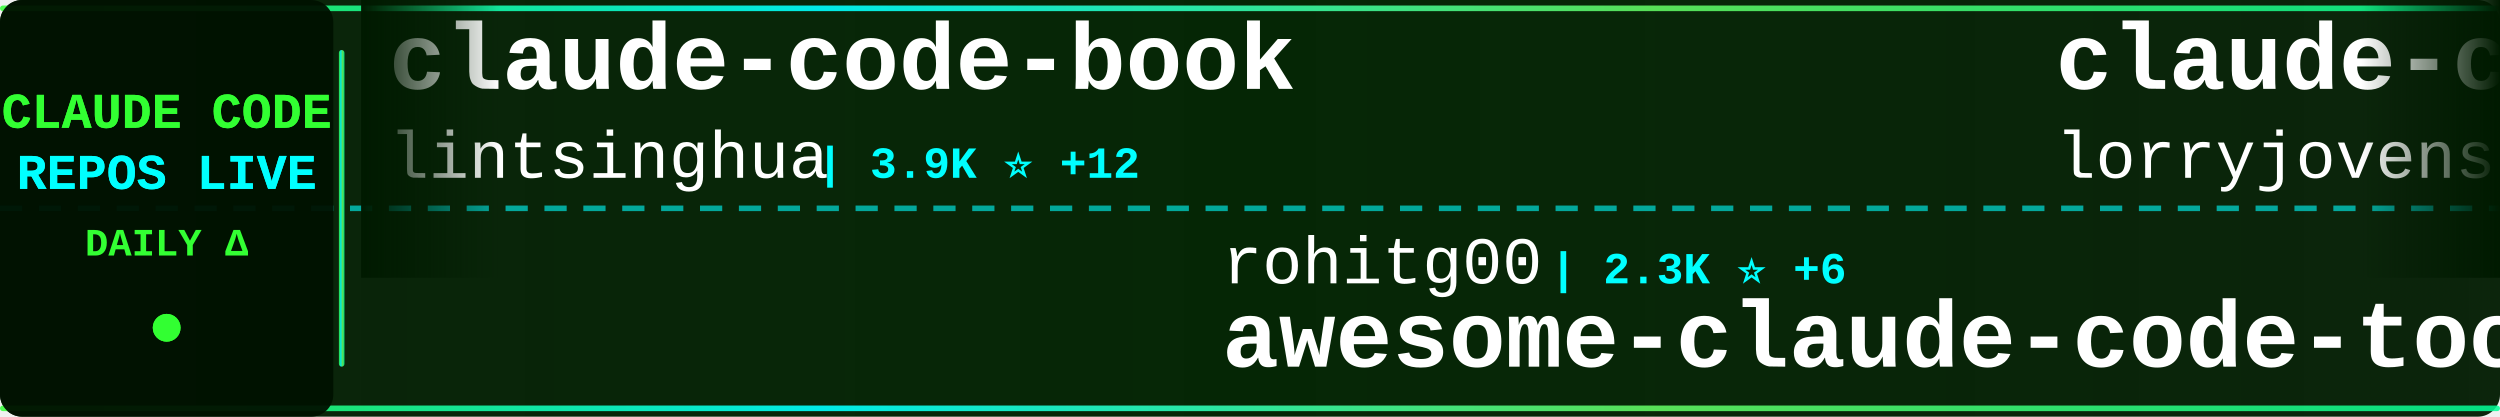
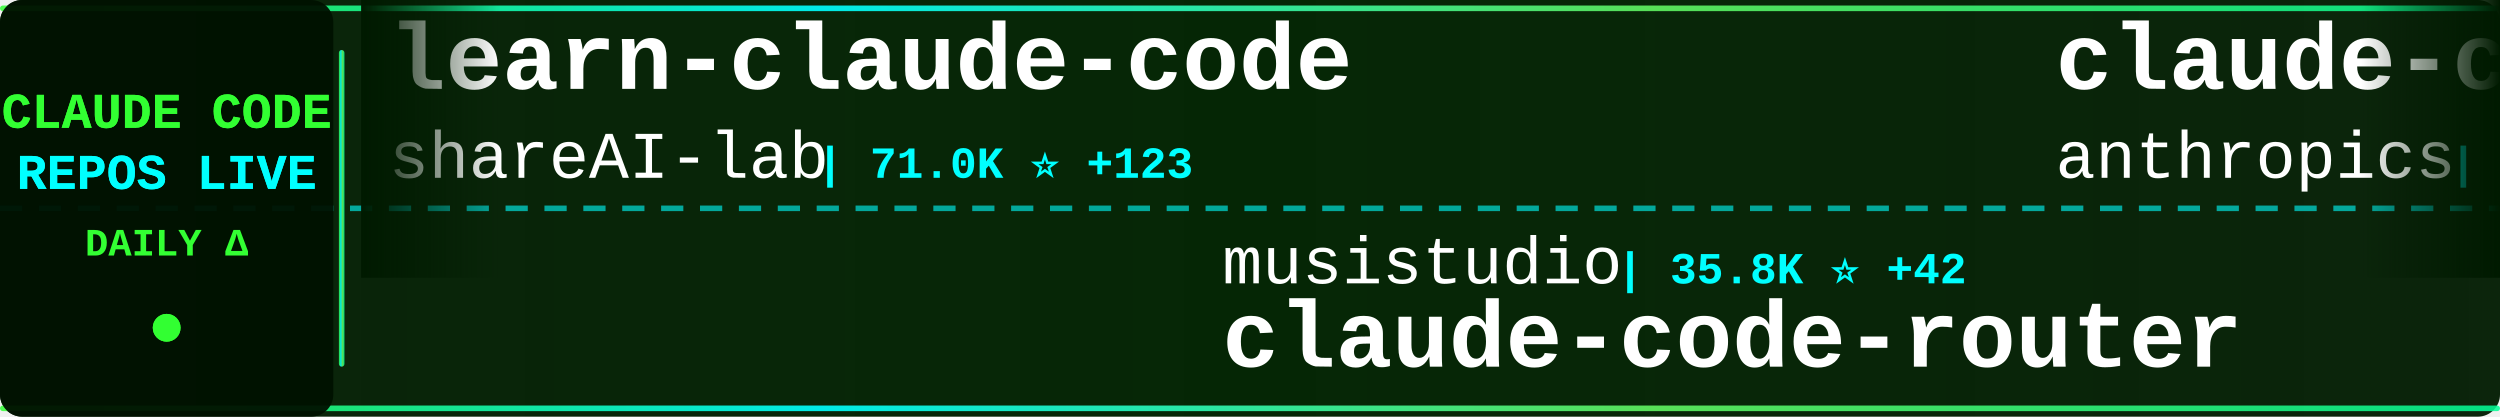
<svg xmlns="http://www.w3.org/2000/svg" width="900" height="150">
  <defs>
    <linearGradient id="tickerBg" x1="0%" y1="0%" x2="100%" y2="0%">
      <stop offset="0%" style="stop-color:#001a00;stop-opacity:0.95" />
      <stop offset="50%" style="stop-color:#002200;stop-opacity:0.98" />
      <stop offset="100%" style="stop-color:#001a00;stop-opacity:0.95" />
    </linearGradient>
    <linearGradient id="borderGrad" x1="0%" y1="0%" x2="100%" y2="0%">
      <stop offset="0%" style="stop-color:#33ff33;stop-opacity:0.85">
        <animate attributeName="stop-opacity" values="0.85;1;0.85" dur="2s" repeatCount="indefinite" />
      </stop>
      <stop offset="33%" style="stop-color:#00ffff;stop-opacity:0.9">
        <animate attributeName="stop-opacity" values="0.9;1;0.9" dur="2.2s" repeatCount="indefinite" />
      </stop>
      <stop offset="66%" style="stop-color:#66ff66;stop-opacity:0.85">
        <animate attributeName="stop-opacity" values="0.85;1;0.85" dur="1.8s" repeatCount="indefinite" />
      </stop>
      <stop offset="100%" style="stop-color:#00ff99;stop-opacity:0.85">
        <animate attributeName="stop-opacity" values="0.85;1;0.85" dur="2s" repeatCount="indefinite" />
      </stop>
    </linearGradient>
    <filter id="textGlow">
      <feGaussianBlur stdDeviation="0.1" result="coloredBlur" />
      <feMerge>
        <feMergeNode in="coloredBlur" />
        <feMergeNode in="SourceGraphic" />
      </feMerge>
    </filter>
    <filter id="metricGlow">
      <feGaussianBlur stdDeviation="0.2" result="coloredBlur" />
      <feMerge>
        <feMergeNode in="coloredBlur" />
        <feMergeNode in="SourceGraphic" />
      </feMerge>
    </filter>
    <linearGradient id="leftFade" x1="0%" y1="0%" x2="100%" y2="0%">
      <stop offset="0%" style="stop-color:#001a00;stop-opacity:1" />
      <stop offset="100%" style="stop-color:#001a00;stop-opacity:0" />
    </linearGradient>
    <linearGradient id="rightFade" x1="0%" y1="0%" x2="100%" y2="0%">
      <stop offset="0%" style="stop-color:#001a00;stop-opacity:0" />
      <stop offset="100%" style="stop-color:#001a00;stop-opacity:1" />
    </linearGradient>
  </defs>
  <rect width="900" height="150" fill="url(#tickerBg)" rx="8" />
  <rect x="0" y="2" width="900" height="2" fill="url(#borderGrad)" rx="1" />
  <rect x="0" y="146" width="900" height="2" fill="url(#borderGrad)" rx="1" />
  <line x1="0" y1="75" x2="900" y2="75" stroke="#00ffff" stroke-width="2" stroke-dasharray="8 6" opacity="0.6" />
  <rect x="0" y="0" width="120" height="150" fill="#001100" opacity="0.95" rx="8" />
  <text x="60" y="46" font-family="'Courier New', monospace" font-size="18" font-weight="bold" fill="#33ff33" text-anchor="middle" filter="url(#textGlow)">
    CLAUDE CODE
  </text>
  <text x="60" y="68" font-family="'Courier New', monospace" font-size="18" font-weight="bold" fill="#00ffff" text-anchor="middle" filter="url(#textGlow)">
    REPOS LIVE
  </text>
  <text x="60" y="92" font-family="'Courier New', monospace" font-size="14" font-weight="bold" fill="#33ff33" text-anchor="middle">
    DAILY Δ
  </text>
  <circle cx="60" cy="118" r="5" fill="#33ff33" filter="url(#metricGlow)">
    <animate attributeName="r" values="4;6;4" dur="1.5s" repeatCount="indefinite" />
    <animate attributeName="opacity" values="0.6;1;0.6" dur="1.5s" repeatCount="indefinite" />
  </circle>
  <rect x="122" y="18" width="2" height="114" fill="url(#borderGrad)" rx="1" />
  <clipPath id="tickerClip">
    <rect x="130" y="0" width="770" height="150" />
  </clipPath>
  <g clip-path="url(#tickerClip)">
    <g id="tickerItems">
      <animateTransform attributeName="transform" attributeType="XML" type="translate" from="0 0" to="-3000 0" dur="54s" repeatCount="indefinite" />
      <g transform="translate(0, 0)">
-         <text x="140" y="32" font-family="'Courier New', monospace" font-size="34" font-weight="bold" fill="#ffffff">claude-code-book</text>
-         <text x="140" y="64" font-family="'Courier New', monospace" font-size="24" font-weight="normal" fill="#ffffff" opacity="1.0">lintsinghua</text>
-         <text x="294" y="64" font-family="'Courier New', monospace" font-size="16" font-weight="bold" fill="#00ffff"> | 3.9K ⭐ +12</text>
+         <text x="140" y="32" font-family="'Courier New', monospace" font-size="34" font-weight="bold" fill="#ffffff">learn-claude-code</text>
+         <text x="140" y="64" font-family="'Courier New', monospace" font-size="24" font-weight="normal" fill="#ffffff" opacity="1.0">shareAI-lab</text>
+         <text x="294" y="64" font-family="'Courier New', monospace" font-size="16" font-weight="bold" fill="#00ffff"> | 71.0K ⭐ +123</text>
      </g>
      <g transform="translate(300, 0)">
-         <text x="140" y="102" font-family="'Courier New', monospace" font-size="24" font-weight="normal" fill="#ffffff" opacity="1.0">rohitg00</text>
-         <text x="258" y="102" font-family="'Courier New', monospace" font-size="16" font-weight="bold" fill="#00ffff"> | 2.3K ⭐ +6</text>
-         <text x="140" y="132" font-family="'Courier New', monospace" font-size="34" font-weight="bold" fill="#ffffff">awesome-claude-code-tool...</text>
+         <text x="140" y="102" font-family="'Courier New', monospace" font-size="24" font-weight="normal" fill="#ffffff" opacity="1.0">musistudio</text>
+         <text x="282" y="102" font-family="'Courier New', monospace" font-size="16" font-weight="bold" fill="#00ffff"> | 35.8K ⭐ +42</text>
+         <text x="140" y="132" font-family="'Courier New', monospace" font-size="34" font-weight="bold" fill="#ffffff">claude-code-router</text>
      </g>
      <g transform="translate(600, 0)">
-         <text x="140" y="32" font-family="'Courier New', monospace" font-size="34" font-weight="bold" fill="#ffffff">claude-code-rust</text>
-         <text x="140" y="64" font-family="'Courier New', monospace" font-size="24" font-weight="normal" fill="#ffffff" opacity="1.0">lorryjovens-hub</text>
-         <text x="342" y="64" font-family="'Courier New', monospace" font-size="16" font-weight="bold" fill="#00ffff"> | 1.7K ⭐ +1</text>
+         <text x="140" y="32" font-family="'Courier New', monospace" font-size="34" font-weight="bold" fill="#ffffff">claude-code-security-rev...</text>
+         <text x="140" y="64" font-family="'Courier New', monospace" font-size="24" font-weight="normal" fill="#ffffff" opacity="1.0">anthropics</text>
+         <text x="282" y="64" font-family="'Courier New', monospace" font-size="16" font-weight="bold" fill="#00ffff"> | 5.5K ⭐ +6</text>
      </g>
      <g transform="translate(900, 0)">
+         <text x="140" y="102" font-family="'Courier New', monospace" font-size="24" font-weight="normal" fill="#ffffff" opacity="1.0">LING71671</text>
+         <text x="270" y="102" font-family="'Courier New', monospace" font-size="16" font-weight="bold" fill="#00ffff"> | 918 ⭐ +2</text>
+         <text x="140" y="132" font-family="'Courier New', monospace" font-size="34" font-weight="bold" fill="#ffffff">Open-ClaudeCode</text>
+       </g>
+       <g transform="translate(1200, 0)">
+         <text x="140" y="32" font-family="'Courier New', monospace" font-size="34" font-weight="bold" fill="#ffffff">claude-code-hub</text>
+         <text x="140" y="64" font-family="'Courier New', monospace" font-size="24" font-weight="normal" fill="#ffffff" opacity="1.0">ding113</text>
+         <text x="246" y="64" font-family="'Courier New', monospace" font-size="16" font-weight="bold" fill="#00ffff"> | 3.2K ⭐ +2</text>
+       </g>
+       <g transform="translate(1500, 0)">
+         <text x="140" y="102" font-family="'Courier New', monospace" font-size="24" font-weight="normal" fill="#ffffff" opacity="1.0">VILA-Lab</text>
+         <text x="258" y="102" font-family="'Courier New', monospace" font-size="16" font-weight="bold" fill="#00ffff"> | 1.9K ⭐ +10</text>
+         <text x="140" y="132" font-family="'Courier New', monospace" font-size="34" font-weight="bold" fill="#ffffff">Dive-into-Claude-Code</text>
+       </g>
+       <g transform="translate(1800, 0)">
+         <text x="140" y="32" font-family="'Courier New', monospace" font-size="34" font-weight="bold" fill="#ffffff">awesome-claude-code</text>
+         <text x="140" y="64" font-family="'Courier New', monospace" font-size="24" font-weight="normal" fill="#ffffff" opacity="1.0">jqueryscript</text>
+         <text x="306" y="64" font-family="'Courier New', monospace" font-size="16" font-weight="bold" fill="#00ffff"> | 467 ⭐</text>
+       </g>
+       <g transform="translate(2100, 0)">
+         <text x="140" y="102" font-family="'Courier New', monospace" font-size="24" font-weight="normal" fill="#ffffff" opacity="1.0">ghuntley</text>
+         <text x="258" y="102" font-family="'Courier New', monospace" font-size="16" font-weight="bold" fill="#00ffff"> | 987 ⭐</text>
+         <text x="140" y="132" font-family="'Courier New', monospace" font-size="34" font-weight="bold" fill="#ffffff">claude-code-source-code-...</text>
+       </g>
+       <g transform="translate(2400, 0)">
+         <text x="140" y="32" font-family="'Courier New', monospace" font-size="34" font-weight="bold" fill="#ffffff">claude-code-sourcemap</text>
+         <text x="140" y="64" font-family="'Courier New', monospace" font-size="24" font-weight="normal" fill="#ffffff" opacity="1.0">ChinaSiro</text>
+         <text x="270" y="64" font-family="'Courier New', monospace" font-size="16" font-weight="bold" fill="#00ffff"> | 9.5K ⭐ +7</text>
+       </g>
+       <g transform="translate(2700, 0)">
        <text x="140" y="102" font-family="'Courier New', monospace" font-size="24" font-weight="normal" fill="#ffffff" opacity="1.0">anthropics</text>
        <text x="282" y="102" font-family="'Courier New', monospace" font-size="16" font-weight="bold" fill="#00ffff"> | 906 ⭐ +2</text>
        <text x="140" y="132" font-family="'Courier New', monospace" font-size="34" font-weight="bold" fill="#ffffff">claude-code-base-action</text>
      </g>
-       <g transform="translate(1200, 0)">
-         <text x="140" y="32" font-family="'Courier New', monospace" font-size="34" font-weight="bold" fill="#ffffff">claude-coder</text>
-         <text x="140" y="64" font-family="'Courier New', monospace" font-size="24" font-weight="normal" fill="#ffffff" opacity="1.0">kodu-ai</text>
-         <text x="246" y="64" font-family="'Courier New', monospace" font-size="16" font-weight="bold" fill="#00ffff"> | 5.3K ⭐</text>
-       </g>
-       <g transform="translate(1500, 0)">
-         <text x="140" y="102" font-family="'Courier New', monospace" font-size="24" font-weight="normal" fill="#ffffff" opacity="1.0">xu-xiang</text>
-         <text x="258" y="102" font-family="'Courier New', monospace" font-size="16" font-weight="bold" fill="#00ffff"> | 1.7K ⭐ +12</text>
-         <text x="140" y="132" font-family="'Courier New', monospace" font-size="34" font-weight="bold" fill="#ffffff">everything-claude-code-z...</text>
-       </g>
-       <g transform="translate(1800, 0)">
-         <text x="140" y="32" font-family="'Courier New', monospace" font-size="34" font-weight="bold" fill="#ffffff">claude-code-templates</text>
-         <text x="140" y="64" font-family="'Courier New', monospace" font-size="24" font-weight="normal" fill="#ffffff" opacity="1.0">davila7</text>
-         <text x="246" y="64" font-family="'Courier New', monospace" font-size="16" font-weight="bold" fill="#00ffff"> | 29.5K ⭐ +97</text>
-       </g>
-       <g transform="translate(2100, 0)">
-         <text x="140" y="102" font-family="'Courier New', monospace" font-size="24" font-weight="normal" fill="#ffffff" opacity="1.0">alejandrobalderas</text>
-         <text x="366" y="102" font-family="'Courier New', monospace" font-size="16" font-weight="bold" fill="#00ffff"> | 2.7K ⭐ +10</text>
-         <text x="140" y="132" font-family="'Courier New', monospace" font-size="34" font-weight="bold" fill="#ffffff">claude-code-from-source</text>
-       </g>
-       <g transform="translate(2400, 0)">
-         <text x="140" y="32" font-family="'Courier New', monospace" font-size="34" font-weight="bold" fill="#ffffff">pi-vs-claude-code</text>
-         <text x="140" y="64" font-family="'Courier New', monospace" font-size="24" font-weight="normal" fill="#ffffff" opacity="1.0">disler</text>
-         <text x="234" y="64" font-family="'Courier New', monospace" font-size="16" font-weight="bold" fill="#00ffff"> | 1.5K ⭐ +7</text>
-       </g>
-       <g transform="translate(2700, 0)">
-         <text x="140" y="102" font-family="'Courier New', monospace" font-size="24" font-weight="normal" fill="#ffffff" opacity="1.0">oboard</text>
-         <text x="234" y="102" font-family="'Courier New', monospace" font-size="16" font-weight="bold" fill="#00ffff"> | 3.3K ⭐ +1</text>
-         <text x="140" y="132" font-family="'Courier New', monospace" font-size="34" font-weight="bold" fill="#ffffff">claude-code-rev</text>
-       </g>
      <g transform="translate(3000, 0)">
-         <text x="140" y="32" font-family="'Courier New', monospace" font-size="34" font-weight="bold" fill="#ffffff">claude-code-book</text>
-         <text x="140" y="64" font-family="'Courier New', monospace" font-size="24" font-weight="normal" fill="#ffffff" opacity="1.0">lintsinghua</text>
-         <text x="294" y="64" font-family="'Courier New', monospace" font-size="16" font-weight="bold" fill="#00ffff"> | 3.9K ⭐ +12</text>
+         <text x="140" y="32" font-family="'Courier New', monospace" font-size="34" font-weight="bold" fill="#ffffff">learn-claude-code</text>
+         <text x="140" y="64" font-family="'Courier New', monospace" font-size="24" font-weight="normal" fill="#ffffff" opacity="1.0">shareAI-lab</text>
+         <text x="294" y="64" font-family="'Courier New', monospace" font-size="16" font-weight="bold" fill="#00ffff"> | 71.0K ⭐ +123</text>
      </g>
      <g transform="translate(3300, 0)">
-         <text x="140" y="102" font-family="'Courier New', monospace" font-size="24" font-weight="normal" fill="#ffffff" opacity="1.0">rohitg00</text>
-         <text x="258" y="102" font-family="'Courier New', monospace" font-size="16" font-weight="bold" fill="#00ffff"> | 2.3K ⭐ +6</text>
-         <text x="140" y="132" font-family="'Courier New', monospace" font-size="34" font-weight="bold" fill="#ffffff">awesome-claude-code-tool...</text>
+         <text x="140" y="102" font-family="'Courier New', monospace" font-size="24" font-weight="normal" fill="#ffffff" opacity="1.0">musistudio</text>
+         <text x="282" y="102" font-family="'Courier New', monospace" font-size="16" font-weight="bold" fill="#00ffff"> | 35.8K ⭐ +42</text>
+         <text x="140" y="132" font-family="'Courier New', monospace" font-size="34" font-weight="bold" fill="#ffffff">claude-code-router</text>
      </g>
      <g transform="translate(3600, 0)">
-         <text x="140" y="32" font-family="'Courier New', monospace" font-size="34" font-weight="bold" fill="#ffffff">claude-code-rust</text>
-         <text x="140" y="64" font-family="'Courier New', monospace" font-size="24" font-weight="normal" fill="#ffffff" opacity="1.0">lorryjovens-hub</text>
-         <text x="342" y="64" font-family="'Courier New', monospace" font-size="16" font-weight="bold" fill="#00ffff"> | 1.7K ⭐ +1</text>
+         <text x="140" y="32" font-family="'Courier New', monospace" font-size="34" font-weight="bold" fill="#ffffff">claude-code-security-rev...</text>
+         <text x="140" y="64" font-family="'Courier New', monospace" font-size="24" font-weight="normal" fill="#ffffff" opacity="1.0">anthropics</text>
+         <text x="282" y="64" font-family="'Courier New', monospace" font-size="16" font-weight="bold" fill="#00ffff"> | 5.5K ⭐ +6</text>
      </g>
      <g transform="translate(3900, 0)">
-         <text x="140" y="102" font-family="'Courier New', monospace" font-size="24" font-weight="normal" fill="#ffffff" opacity="1.0">anthropics</text>
-         <text x="282" y="102" font-family="'Courier New', monospace" font-size="16" font-weight="bold" fill="#00ffff"> | 906 ⭐ +2</text>
-         <text x="140" y="132" font-family="'Courier New', monospace" font-size="34" font-weight="bold" fill="#ffffff">claude-code-base-action</text>
+         <text x="140" y="102" font-family="'Courier New', monospace" font-size="24" font-weight="normal" fill="#ffffff" opacity="1.0">LING71671</text>
+         <text x="270" y="102" font-family="'Courier New', monospace" font-size="16" font-weight="bold" fill="#00ffff"> | 918 ⭐ +2</text>
+         <text x="140" y="132" font-family="'Courier New', monospace" font-size="34" font-weight="bold" fill="#ffffff">Open-ClaudeCode</text>
      </g>
    </g>
  </g>
  <rect x="130" y="0" width="50" height="100" fill="url(#leftFade)" />
  <rect x="850" y="0" width="50" height="100" fill="url(#rightFade)" />
</svg>
